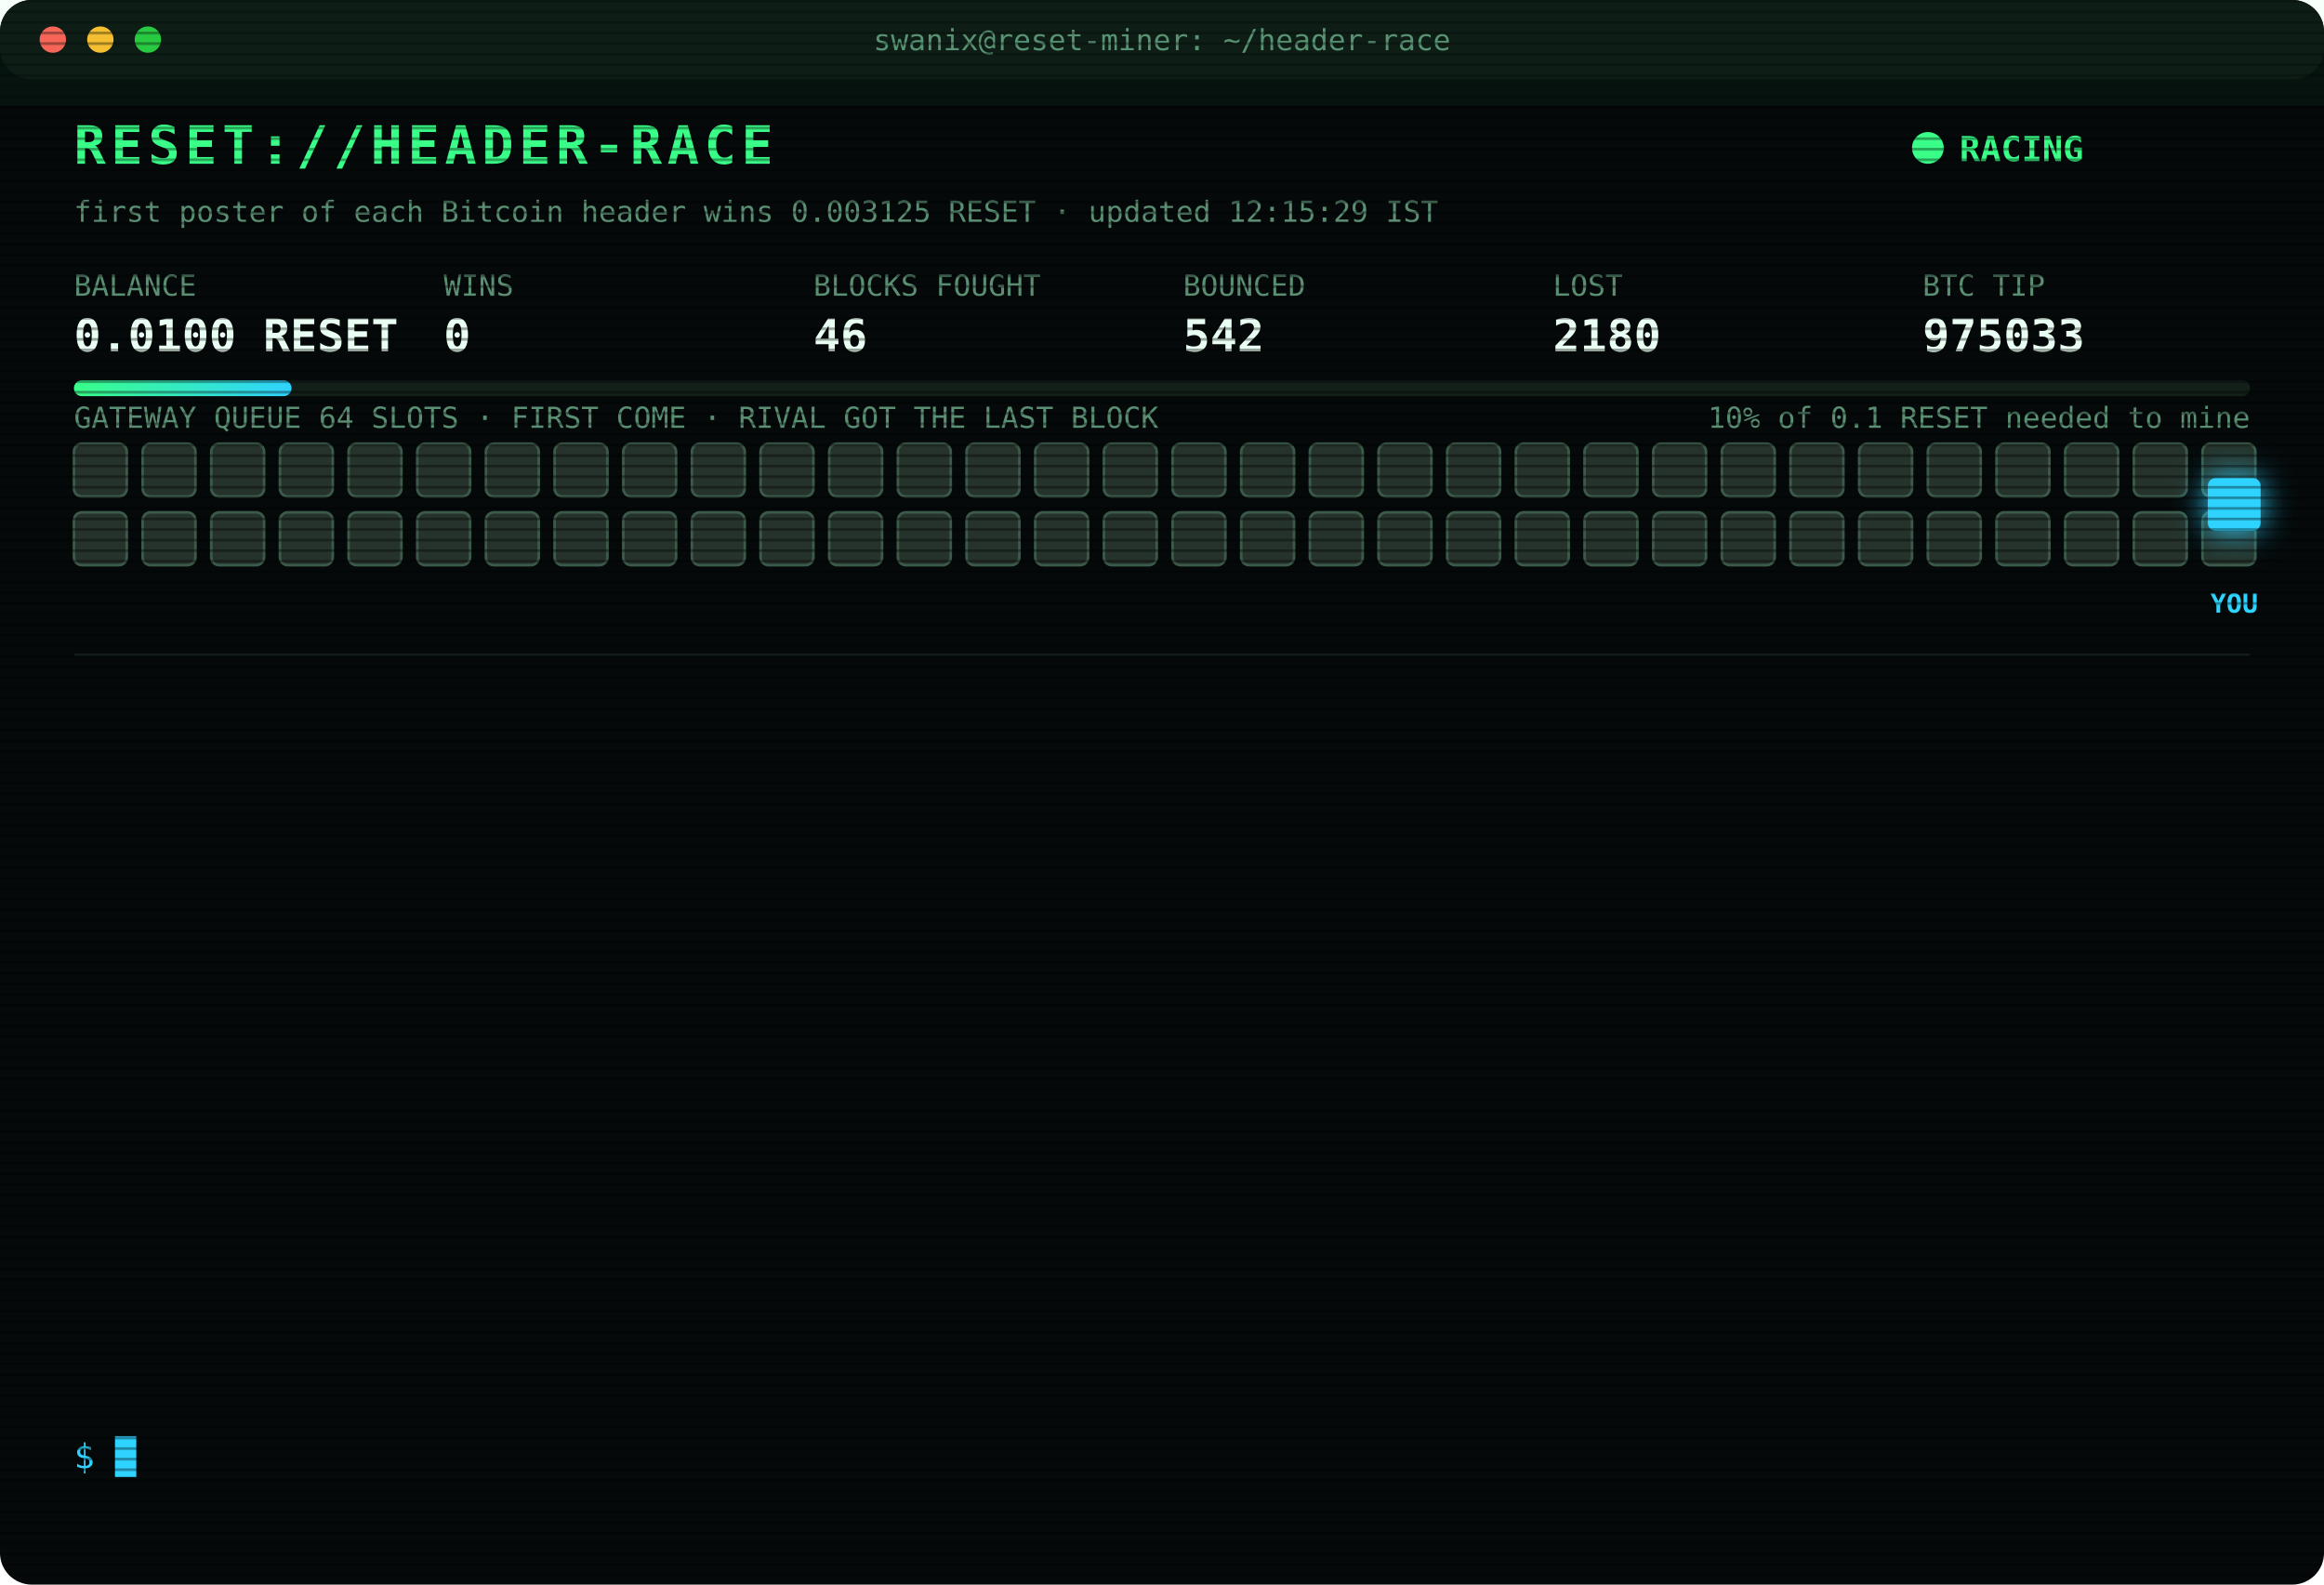
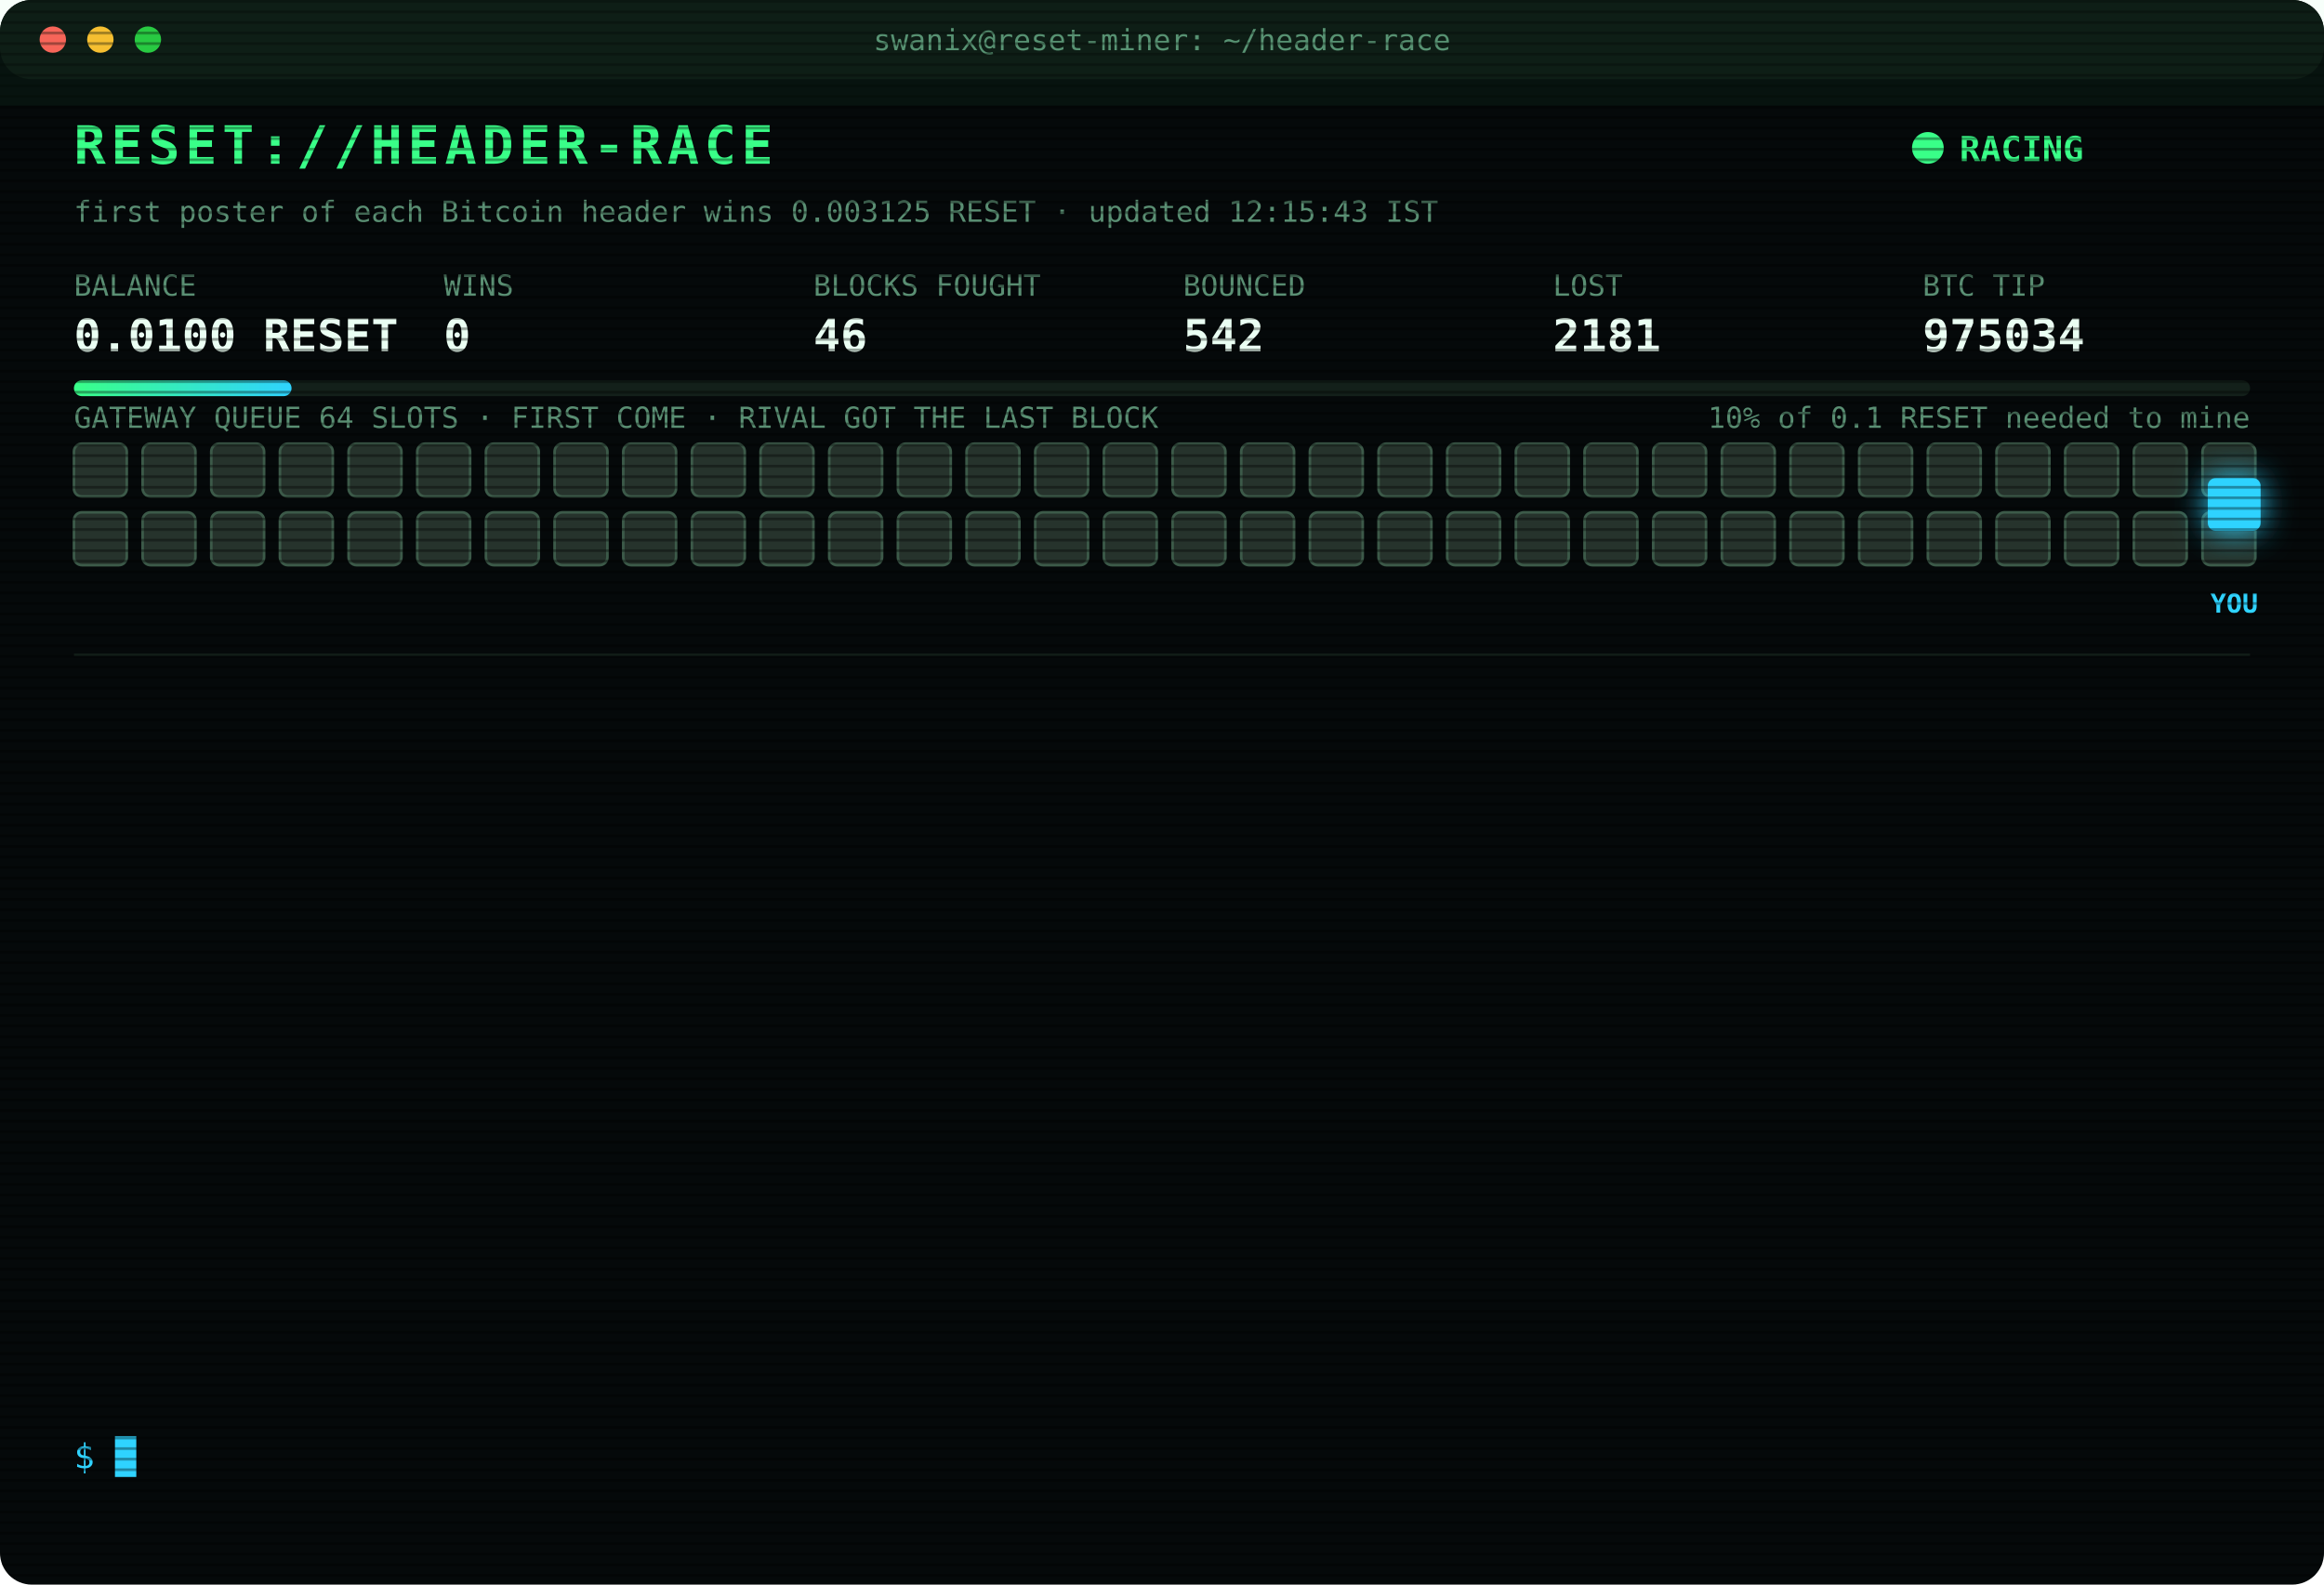
<svg xmlns="http://www.w3.org/2000/svg" width="880" height="600" viewBox="0 0 880 600" font-family="ui-monospace,SFMono-Regular,Menlo,Consolas,monospace">
  <style>
text{font-size:13px;fill:#7CFFB2}
.title{font-size:20px;font-weight:700;fill:#39FF88;letter-spacing:2px;animation:glitch 3s infinite steps(1)}
.sub{fill:#2fd3ff}.k{fill:#5a8f73;font-size:11px}.v{font-size:17px;font-weight:700;fill:#eafff3}
.ts{fill:#3f6b56}.boot{fill:#2fd3ff}.dim{fill:#5a8f73}.bad{fill:#ff4d6d}.warn{fill:#ffd23f}.mag{fill:#ff5cf0}.win{fill:#39FF88;font-weight:700}
.tag{font-size:10px;fill:#2fd3ff;font-weight:700}
.rival{fill:#26332c;stroke:#3c5a49;animation:jam 1.2s infinite alternate}
.idle{fill:#141c18;stroke:#22302a;animation:breathe 4s infinite}
.me{fill:#2fd3ff;filter:drop-shadow(0 0 6px #2fd3ff)}
.hover{animation:nudge 1.1s infinite ease-in-out}.bounce{animation:kick 1.4s infinite}
.ln{opacity:0;animation:in .4s forwards}
.cur{animation:blink 1s infinite steps(1)}
.scan{animation:scan 6s infinite linear}
.led{animation:blink 1.4s infinite}
@keyframes in{from{opacity:0;transform:translateX(-6px)}to{opacity:1;transform:none}}
@keyframes blink{50%{opacity:0}}
@keyframes jam{to{fill:#33463b}}
@keyframes breathe{50%{opacity:.4}}
@keyframes nudge{50%{transform:translateX(-10px)}}
@keyframes kick{0%,100%{transform:none}30%{transform:translateX(-14px)}55%{transform:translateX(10px) translateY(-6px)}}
@keyframes glitch{0%,92%{transform:none}93%{transform:translateX(2px);fill:#ff4d6d}95%{transform:translateX(-2px);fill:#2fd3ff}97%{transform:none}}
@keyframes scan{from{transform:translateY(-40px)}to{transform:translateY(600px)}}
</style>
  <defs>
    <pattern id="sl" width="4" height="4" patternUnits="userSpaceOnUse">
      <rect width="4" height="1" fill="#000" opacity=".35" />
    </pattern>
    <linearGradient id="bar">
      <stop offset="0" stop-color="#39FF88" />
      <stop offset="1" stop-color="#2fd3ff" />
    </linearGradient>
  </defs>
  <rect width="880" height="600" rx="12" fill="#05090a" />
  <rect width="880" height="30" rx="12" fill="#0d1512" />
  <circle cx="20" cy="15" r="5" fill="#ff5f57" />
  <circle cx="38" cy="15" r="5" fill="#febc2e" />
  <circle cx="56" cy="15" r="5" fill="#28c840" />
  <text x="440" y="19" text-anchor="middle" class="k">swanix@reset-miner: ~/header-race</text>
  <text x="28" y="62" class="title">RESET://HEADER-RACE</text>
  <circle class="led" cx="730" cy="56" r="6" fill="#39FF88" />
  <text x="742" y="61" class="win">RACING</text>
-   <text x="28" y="84" class="k">first poster of each Bitcoin header wins 0.003125 RESET · updated 12:15:29 IST</text>
+   <text x="28" y="84" class="k">first poster of each Bitcoin header wins 0.003125 RESET · updated 12:15:43 IST</text>
  <text x="28" y="112" class="k">BALANCE</text>
  <text x="28" y="133" class="v">0.0100 RESET</text>
  <text x="168" y="112" class="k">WINS</text>
  <text x="168" y="133" class="v">0</text>
  <text x="308" y="112" class="k">BLOCKS FOUGHT</text>
  <text x="308" y="133" class="v">46</text>
  <text x="448" y="112" class="k">BOUNCED</text>
  <text x="448" y="133" class="v">542</text>
  <text x="588" y="112" class="k">LOST</text>
-   <text x="588" y="133" class="v">2180</text>
+   <text x="588" y="133" class="v">2181</text>
  <text x="728" y="112" class="k">BTC TIP</text>
-   <text x="728" y="133" class="v">975033</text>
+   <text x="728" y="133" class="v">975034</text>
  <rect x="28" y="144" width="824" height="6" rx="3" fill="#13201a" />
  <rect x="28" y="144" width="82.4" height="6" rx="3" fill="url(#bar)" />
  <text x="852" y="162" text-anchor="end" class="k">10% of 0.1 RESET needed to mine</text>
  <text x="28" y="162" class="k">GATEWAY QUEUE 64 SLOTS · FIRST COME · RIVAL GOT THE LAST BLOCK</text>
  <rect class="rival" x="28" y="168" width="20" height="20" rx="3" style="animation-delay:0.00s" />
  <rect class="rival" x="54" y="168" width="20" height="20" rx="3" style="animation-delay:0.05s" />
  <rect class="rival" x="80" y="168" width="20" height="20" rx="3" style="animation-delay:0.10s" />
  <rect class="rival" x="106" y="168" width="20" height="20" rx="3" style="animation-delay:0.15s" />
  <rect class="rival" x="132" y="168" width="20" height="20" rx="3" style="animation-delay:0.20s" />
  <rect class="rival" x="158" y="168" width="20" height="20" rx="3" style="animation-delay:0.25s" />
  <rect class="rival" x="184" y="168" width="20" height="20" rx="3" style="animation-delay:0.30s" />
  <rect class="rival" x="210" y="168" width="20" height="20" rx="3" style="animation-delay:0.35s" />
  <rect class="rival" x="236" y="168" width="20" height="20" rx="3" style="animation-delay:0.40s" />
  <rect class="rival" x="262" y="168" width="20" height="20" rx="3" style="animation-delay:0.45s" />
  <rect class="rival" x="288" y="168" width="20" height="20" rx="3" style="animation-delay:0.50s" />
  <rect class="rival" x="314" y="168" width="20" height="20" rx="3" style="animation-delay:0.55s" />
  <rect class="rival" x="340" y="168" width="20" height="20" rx="3" style="animation-delay:0.60s" />
  <rect class="rival" x="366" y="168" width="20" height="20" rx="3" style="animation-delay:0.65s" />
  <rect class="rival" x="392" y="168" width="20" height="20" rx="3" style="animation-delay:0.70s" />
  <rect class="rival" x="418" y="168" width="20" height="20" rx="3" style="animation-delay:0.75s" />
  <rect class="rival" x="444" y="168" width="20" height="20" rx="3" style="animation-delay:0.80s" />
  <rect class="rival" x="470" y="168" width="20" height="20" rx="3" style="animation-delay:0.85s" />
  <rect class="rival" x="496" y="168" width="20" height="20" rx="3" style="animation-delay:0.90s" />
  <rect class="rival" x="522" y="168" width="20" height="20" rx="3" style="animation-delay:0.95s" />
  <rect class="rival" x="548" y="168" width="20" height="20" rx="3" style="animation-delay:1.00s" />
  <rect class="rival" x="574" y="168" width="20" height="20" rx="3" style="animation-delay:1.05s" />
  <rect class="rival" x="600" y="168" width="20" height="20" rx="3" style="animation-delay:1.10s" />
  <rect class="rival" x="626" y="168" width="20" height="20" rx="3" style="animation-delay:1.15s" />
  <rect class="rival" x="652" y="168" width="20" height="20" rx="3" style="animation-delay:1.20s" />
  <rect class="rival" x="678" y="168" width="20" height="20" rx="3" style="animation-delay:1.25s" />
  <rect class="rival" x="704" y="168" width="20" height="20" rx="3" style="animation-delay:1.30s" />
  <rect class="rival" x="730" y="168" width="20" height="20" rx="3" style="animation-delay:1.35s" />
  <rect class="rival" x="756" y="168" width="20" height="20" rx="3" style="animation-delay:1.40s" />
  <rect class="rival" x="782" y="168" width="20" height="20" rx="3" style="animation-delay:1.45s" />
  <rect class="rival" x="808" y="168" width="20" height="20" rx="3" style="animation-delay:1.50s" />
  <rect class="rival" x="834" y="168" width="20" height="20" rx="3" style="animation-delay:1.55s" />
  <rect class="rival" x="28" y="194" width="20" height="20" rx="3" style="animation-delay:1.60s" />
  <rect class="rival" x="54" y="194" width="20" height="20" rx="3" style="animation-delay:1.65s" />
  <rect class="rival" x="80" y="194" width="20" height="20" rx="3" style="animation-delay:1.70s" />
  <rect class="rival" x="106" y="194" width="20" height="20" rx="3" style="animation-delay:1.75s" />
  <rect class="rival" x="132" y="194" width="20" height="20" rx="3" style="animation-delay:1.80s" />
  <rect class="rival" x="158" y="194" width="20" height="20" rx="3" style="animation-delay:1.85s" />
  <rect class="rival" x="184" y="194" width="20" height="20" rx="3" style="animation-delay:1.90s" />
  <rect class="rival" x="210" y="194" width="20" height="20" rx="3" style="animation-delay:1.95s" />
  <rect class="rival" x="236" y="194" width="20" height="20" rx="3" style="animation-delay:2.00s" />
  <rect class="rival" x="262" y="194" width="20" height="20" rx="3" style="animation-delay:2.05s" />
  <rect class="rival" x="288" y="194" width="20" height="20" rx="3" style="animation-delay:2.10s" />
  <rect class="rival" x="314" y="194" width="20" height="20" rx="3" style="animation-delay:2.15s" />
  <rect class="rival" x="340" y="194" width="20" height="20" rx="3" style="animation-delay:2.20s" />
  <rect class="rival" x="366" y="194" width="20" height="20" rx="3" style="animation-delay:2.25s" />
  <rect class="rival" x="392" y="194" width="20" height="20" rx="3" style="animation-delay:2.30s" />
  <rect class="rival" x="418" y="194" width="20" height="20" rx="3" style="animation-delay:2.35s" />
  <rect class="rival" x="444" y="194" width="20" height="20" rx="3" style="animation-delay:2.40s" />
  <rect class="rival" x="470" y="194" width="20" height="20" rx="3" style="animation-delay:2.45s" />
  <rect class="rival" x="496" y="194" width="20" height="20" rx="3" style="animation-delay:2.50s" />
  <rect class="rival" x="522" y="194" width="20" height="20" rx="3" style="animation-delay:2.55s" />
  <rect class="rival" x="548" y="194" width="20" height="20" rx="3" style="animation-delay:2.60s" />
  <rect class="rival" x="574" y="194" width="20" height="20" rx="3" style="animation-delay:2.65s" />
  <rect class="rival" x="600" y="194" width="20" height="20" rx="3" style="animation-delay:2.70s" />
  <rect class="rival" x="626" y="194" width="20" height="20" rx="3" style="animation-delay:2.75s" />
  <rect class="rival" x="652" y="194" width="20" height="20" rx="3" style="animation-delay:2.80s" />
  <rect class="rival" x="678" y="194" width="20" height="20" rx="3" style="animation-delay:2.85s" />
  <rect class="rival" x="704" y="194" width="20" height="20" rx="3" style="animation-delay:2.90s" />
  <rect class="rival" x="730" y="194" width="20" height="20" rx="3" style="animation-delay:2.95s" />
  <rect class="rival" x="756" y="194" width="20" height="20" rx="3" style="animation-delay:3.00s" />
  <rect class="rival" x="782" y="194" width="20" height="20" rx="3" style="animation-delay:3.05s" />
  <rect class="rival" x="808" y="194" width="20" height="20" rx="3" style="animation-delay:3.10s" />
  <rect class="rival" x="834" y="194" width="20" height="20" rx="3" style="animation-delay:3.15s" />
  <g class="hover">
    <rect class="me" x="836" y="181" width="20" height="20" rx="3" />
    <text class="tag" x="846" y="232" text-anchor="middle">YOU</text>
  </g>
  <line x1="28" x2="852" y1="248" y2="248" stroke="#13201a" />
  <g class="ln" style="animation-delay:0.40s">
-     <text x="28" y="270" class="ts">11:25:48</text>
-     <text x="104" y="270" class="dim">[STINT END] calls 739 · wins 0</text>
+     <text x="28" y="270" class="ts">11:30:24</text>
+     <text x="104" y="270" class="boot">[BOOT] racer v3 online · 3 feeds · stint 340m</text>
  </g>
  <g class="ln" style="animation-delay:0.65s">
-     <text x="28" y="292" class="ts">11:30:24</text>
-     <text x="104" y="292" class="boot">[BOOT] racer v3 online · 3 feeds · stint 340m</text>
+     <text x="28" y="292" class="ts">11:32:57</text>
+     <text x="104" y="292" class="bad">[LOST] #975029 taken by a rival miner</text>
  </g>
  <g class="ln" style="animation-delay:0.90s">
-     <text x="28" y="314" class="ts">11:32:57</text>
-     <text x="104" y="314" class="bad">[LOST] #975029 taken by a rival miner</text>
+     <text x="28" y="314" class="ts">11:44:18</text>
+     <text x="104" y="314" class="bad">[LOST] #975030 taken by a rival miner</text>
  </g>
  <g class="ln" style="animation-delay:1.15s">
-     <text x="28" y="336" class="ts">11:44:18</text>
-     <text x="104" y="336" class="bad">[LOST] #975030 taken by a rival miner</text>
+     <text x="28" y="336" class="ts">12:08:48</text>
+     <text x="104" y="336" class="bad">[LOST] #975031 taken by a rival miner</text>
  </g>
  <g class="ln" style="animation-delay:1.40s">
-     <text x="28" y="358" class="ts">12:08:48</text>
-     <text x="104" y="358" class="bad">[LOST] #975031 taken by a rival miner</text>
+     <text x="28" y="358" class="ts">12:12:01</text>
+     <text x="104" y="358" class="warn">[QUEUE FULL] #975033 bounced 64/64 · retry 1.7s · 1326ms</text>
  </g>
  <g class="ln" style="animation-delay:1.65s">
-     <text x="28" y="380" class="ts">12:12:01</text>
-     <text x="104" y="380" class="warn">[QUEUE FULL] #975033 bounced 64/64 · retry 1.7s · 1326ms</text>
+     <text x="28" y="380" class="ts">12:12:02</text>
+     <text x="104" y="380" class="warn">[QUEUE FULL] #975033 bounced 64/64 · retry 1.7s · 1411ms</text>
  </g>
  <g class="ln" style="animation-delay:1.90s">
-     <text x="28" y="402" class="ts">12:12:02</text>
-     <text x="104" y="402" class="warn">[QUEUE FULL] #975033 bounced 64/64 · retry 1.7s · 1411ms</text>
+     <text x="28" y="402" class="ts">12:12:03</text>
+     <text x="104" y="402" class="warn">[QUEUE FULL] #975033 bounced 64/64 · retry 1.7s · 743ms</text>
  </g>
  <g class="ln" style="animation-delay:2.15s">
-     <text x="28" y="424" class="ts">12:12:03</text>
-     <text x="104" y="424" class="warn">[QUEUE FULL] #975033 bounced 64/64 · retry 1.7s · 743ms</text>
+     <text x="28" y="424" class="ts">12:12:04</text>
+     <text x="104" y="424" class="warn">[QUEUE FULL] #975033 bounced 64/64 · retry 1.7s · 1247ms</text>
  </g>
  <g class="ln" style="animation-delay:2.40s">
-     <text x="28" y="446" class="ts">12:12:04</text>
-     <text x="104" y="446" class="warn">[QUEUE FULL] #975033 bounced 64/64 · retry 1.7s · 1247ms</text>
+     <text x="28" y="446" class="ts">12:12:05</text>
+     <text x="104" y="446" class="mag">[??] #975033 sent, no receipt · may have landed</text>
  </g>
  <g class="ln" style="animation-delay:2.65s">
    <text x="28" y="468" class="ts">12:12:05</text>
-     <text x="104" y="468" class="mag">[??] #975033 sent, no receipt · may have landed</text>
+     <text x="104" y="468" class="warn">[QUEUE FULL] #975033 bounced 64/64 · retry 1.7s · 1101ms</text>
  </g>
  <g class="ln" style="animation-delay:2.90s">
-     <text x="28" y="490" class="ts">12:12:05</text>
-     <text x="104" y="490" class="warn">[QUEUE FULL] #975033 bounced 64/64 · retry 1.7s · 1101ms</text>
+     <text x="28" y="490" class="ts">12:12:06</text>
+     <text x="104" y="490" class="warn">[QUEUE FULL] #975033 bounced 64/64 · retry 1.7s · 716ms</text>
  </g>
  <g class="ln" style="animation-delay:3.15s">
-     <text x="28" y="512" class="ts">12:12:06</text>
-     <text x="104" y="512" class="warn">[QUEUE FULL] #975033 bounced 64/64 · retry 1.7s · 716ms</text>
+     <text x="28" y="512" class="ts">12:12:10</text>
+     <text x="104" y="512" class="bad">[LOST] #975033 taken by a rival miner</text>
  </g>
  <g class="ln" style="animation-delay:3.40s">
-     <text x="28" y="534" class="ts">12:12:10</text>
-     <text x="104" y="534" class="bad">[LOST] #975033 taken by a rival miner</text>
+     <text x="28" y="534" class="ts">12:15:43</text>
+     <text x="104" y="534" class="bad">[LOST] #975034 taken by a rival miner</text>
  </g>
  <text x="28" y="556" class="sub">$ <tspan class="cur">█</tspan>
  </text>
  <rect width="880" height="600" rx="12" fill="url(#sl)" pointer-events="none" />
  <rect class="scan" width="880" height="40" fill="#39FF88" opacity=".04" />
</svg>
